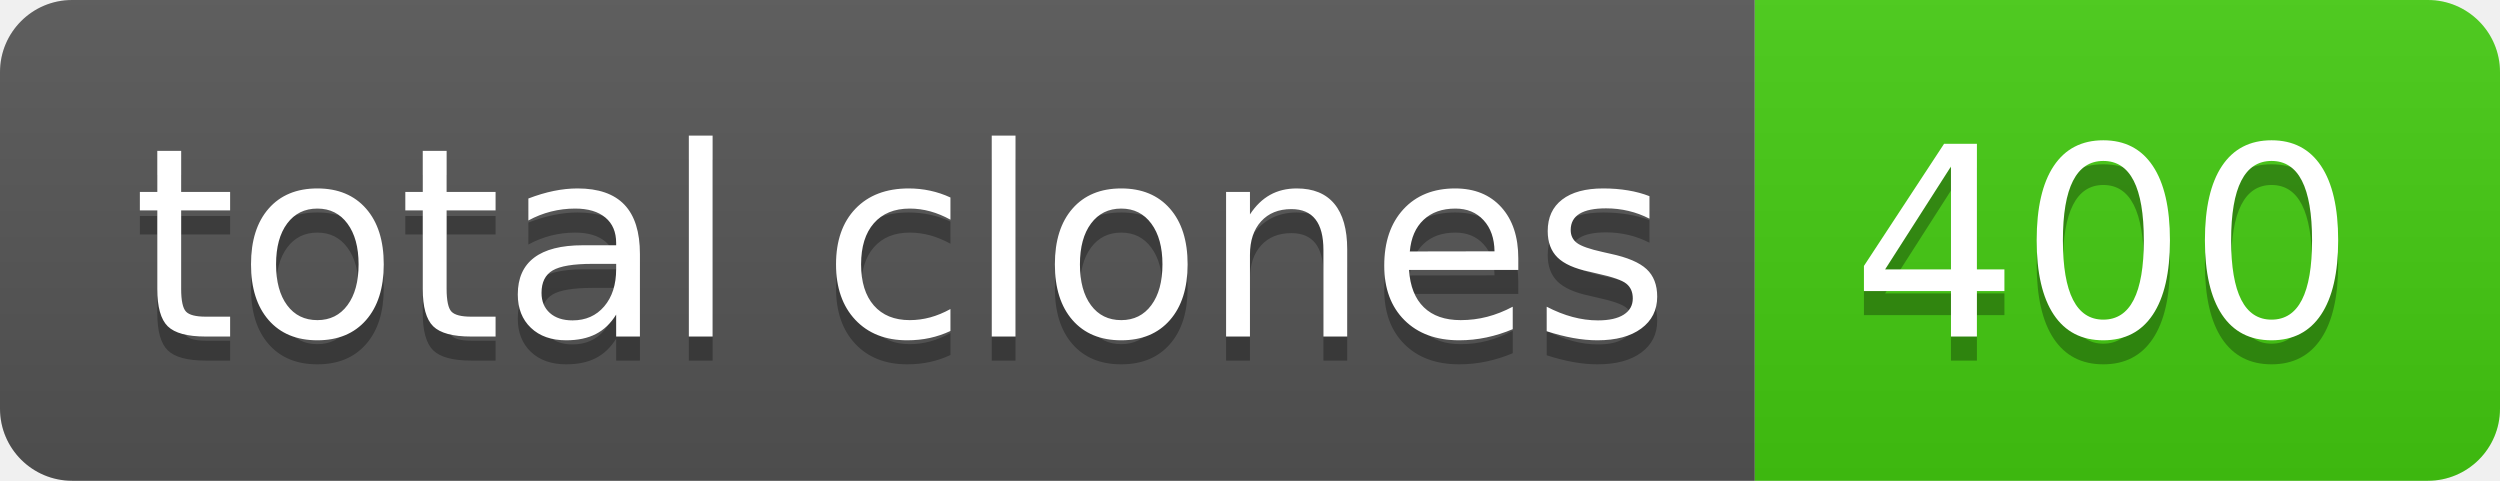
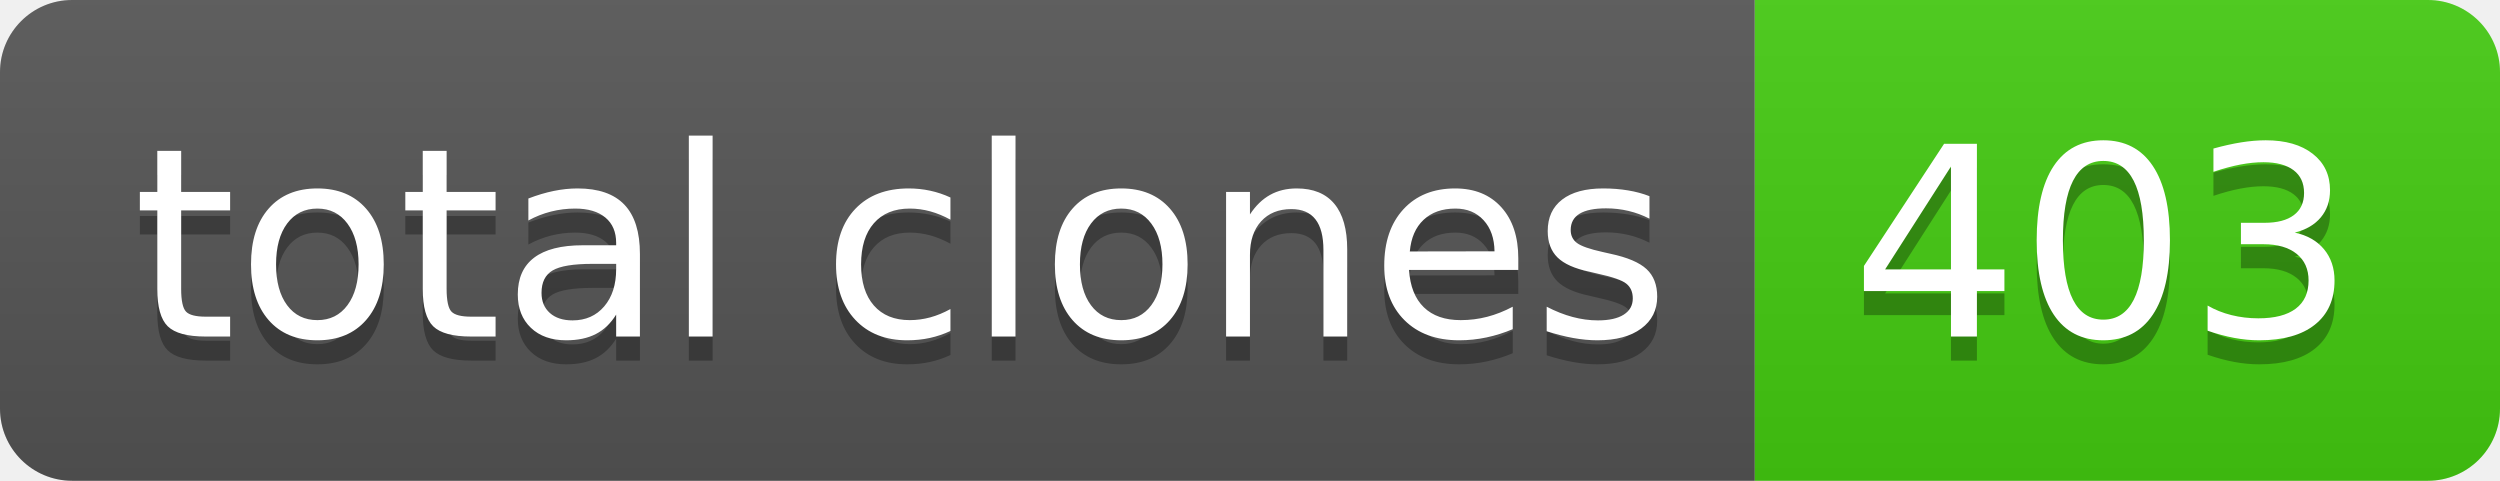
- <svg xmlns="http://www.w3.org/2000/svg" width="104" height="20" role="img" aria-label="total clones: 400">
+ <svg xmlns="http://www.w3.org/2000/svg" width="104" height="20" role="img" aria-label="total clones: 403">
  <linearGradient id="s" x2="0" y2="100%">
    <stop offset="0" stop-color="#bbb" stop-opacity=".1" />
    <stop offset="1" stop-opacity=".1" />
  </linearGradient>
  <clipPath id="r">
    <rect width="104" height="20" rx="3" fill="#fff" />
  </clipPath>
  <g clip-path="url(#r)">
    <rect width="73" height="20" fill="#555" />
    <rect x="73" width="31" height="20" fill="#4c1" />
    <rect width="104" height="20" fill="url(#s)" />
  </g>
  <g fill="#fff" text-anchor="middle" font-family="Verdana,Geneva,DejaVu Sans,sans-serif" text-rendering="geometricPrecision" font-size="110">
    <text aria-hidden="true" x="375" y="150" fill="#010101" fill-opacity=".3" transform="scale(.1)" textLength="630">total clones</text>
    <text x="375" y="140" transform="scale(.1)" fill="#fff" textLength="630">total clones</text>
-     <text aria-hidden="true" x="875" y="150" fill="#010101" fill-opacity=".3" transform="scale(.1)" textLength="210">400</text>
-     <text x="875" y="140" transform="scale(.1)" fill="#fff" textLength="210">400</text>
+     <text aria-hidden="true" x="875" y="150" fill="#010101" fill-opacity=".3" transform="scale(.1)" textLength="210">403</text>
+     <text x="875" y="140" transform="scale(.1)" fill="#fff" textLength="210">403</text>
  </g>
</svg>
